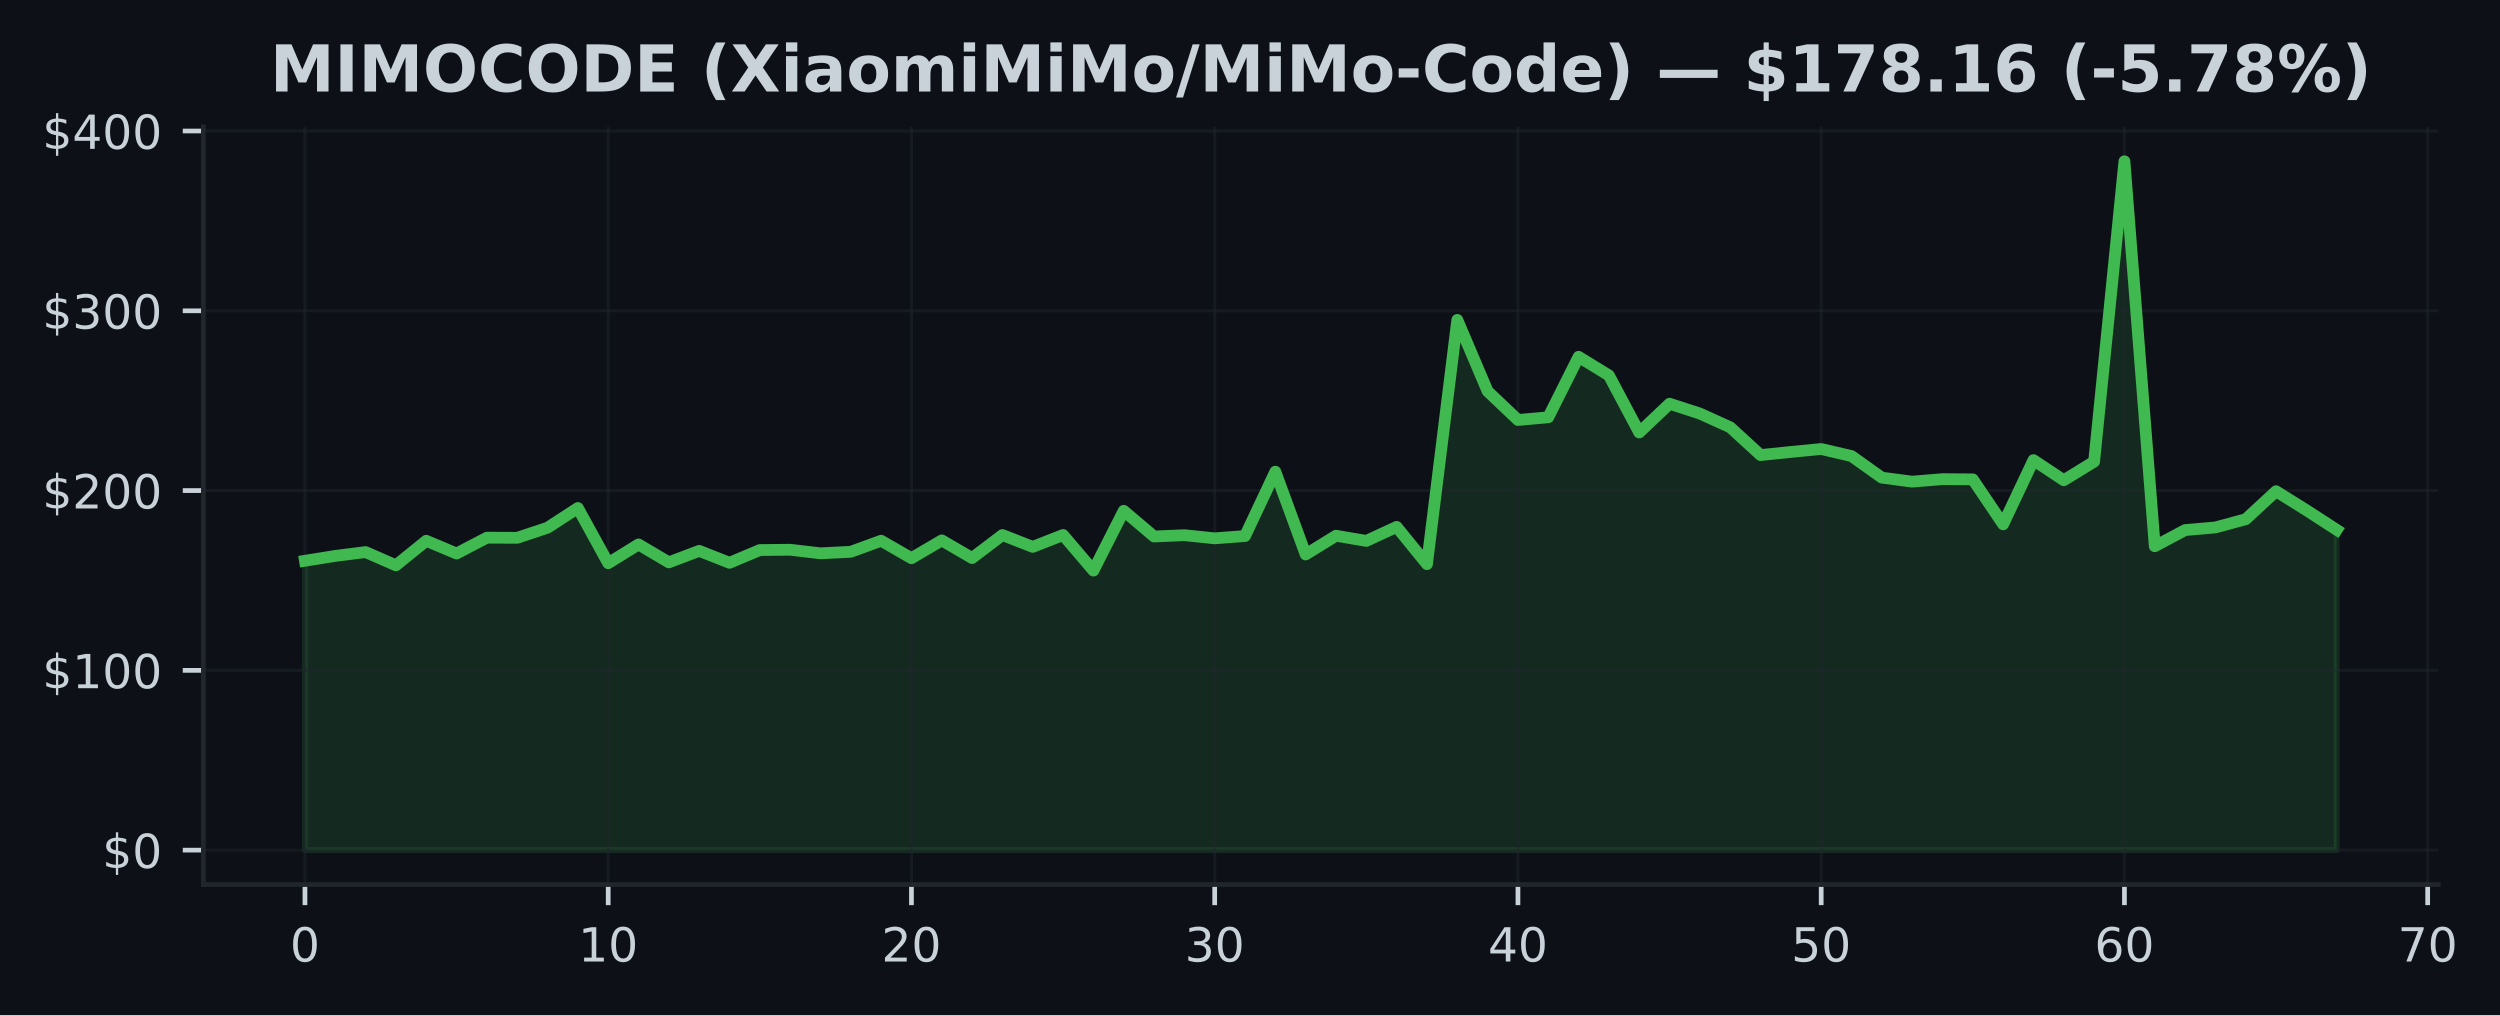
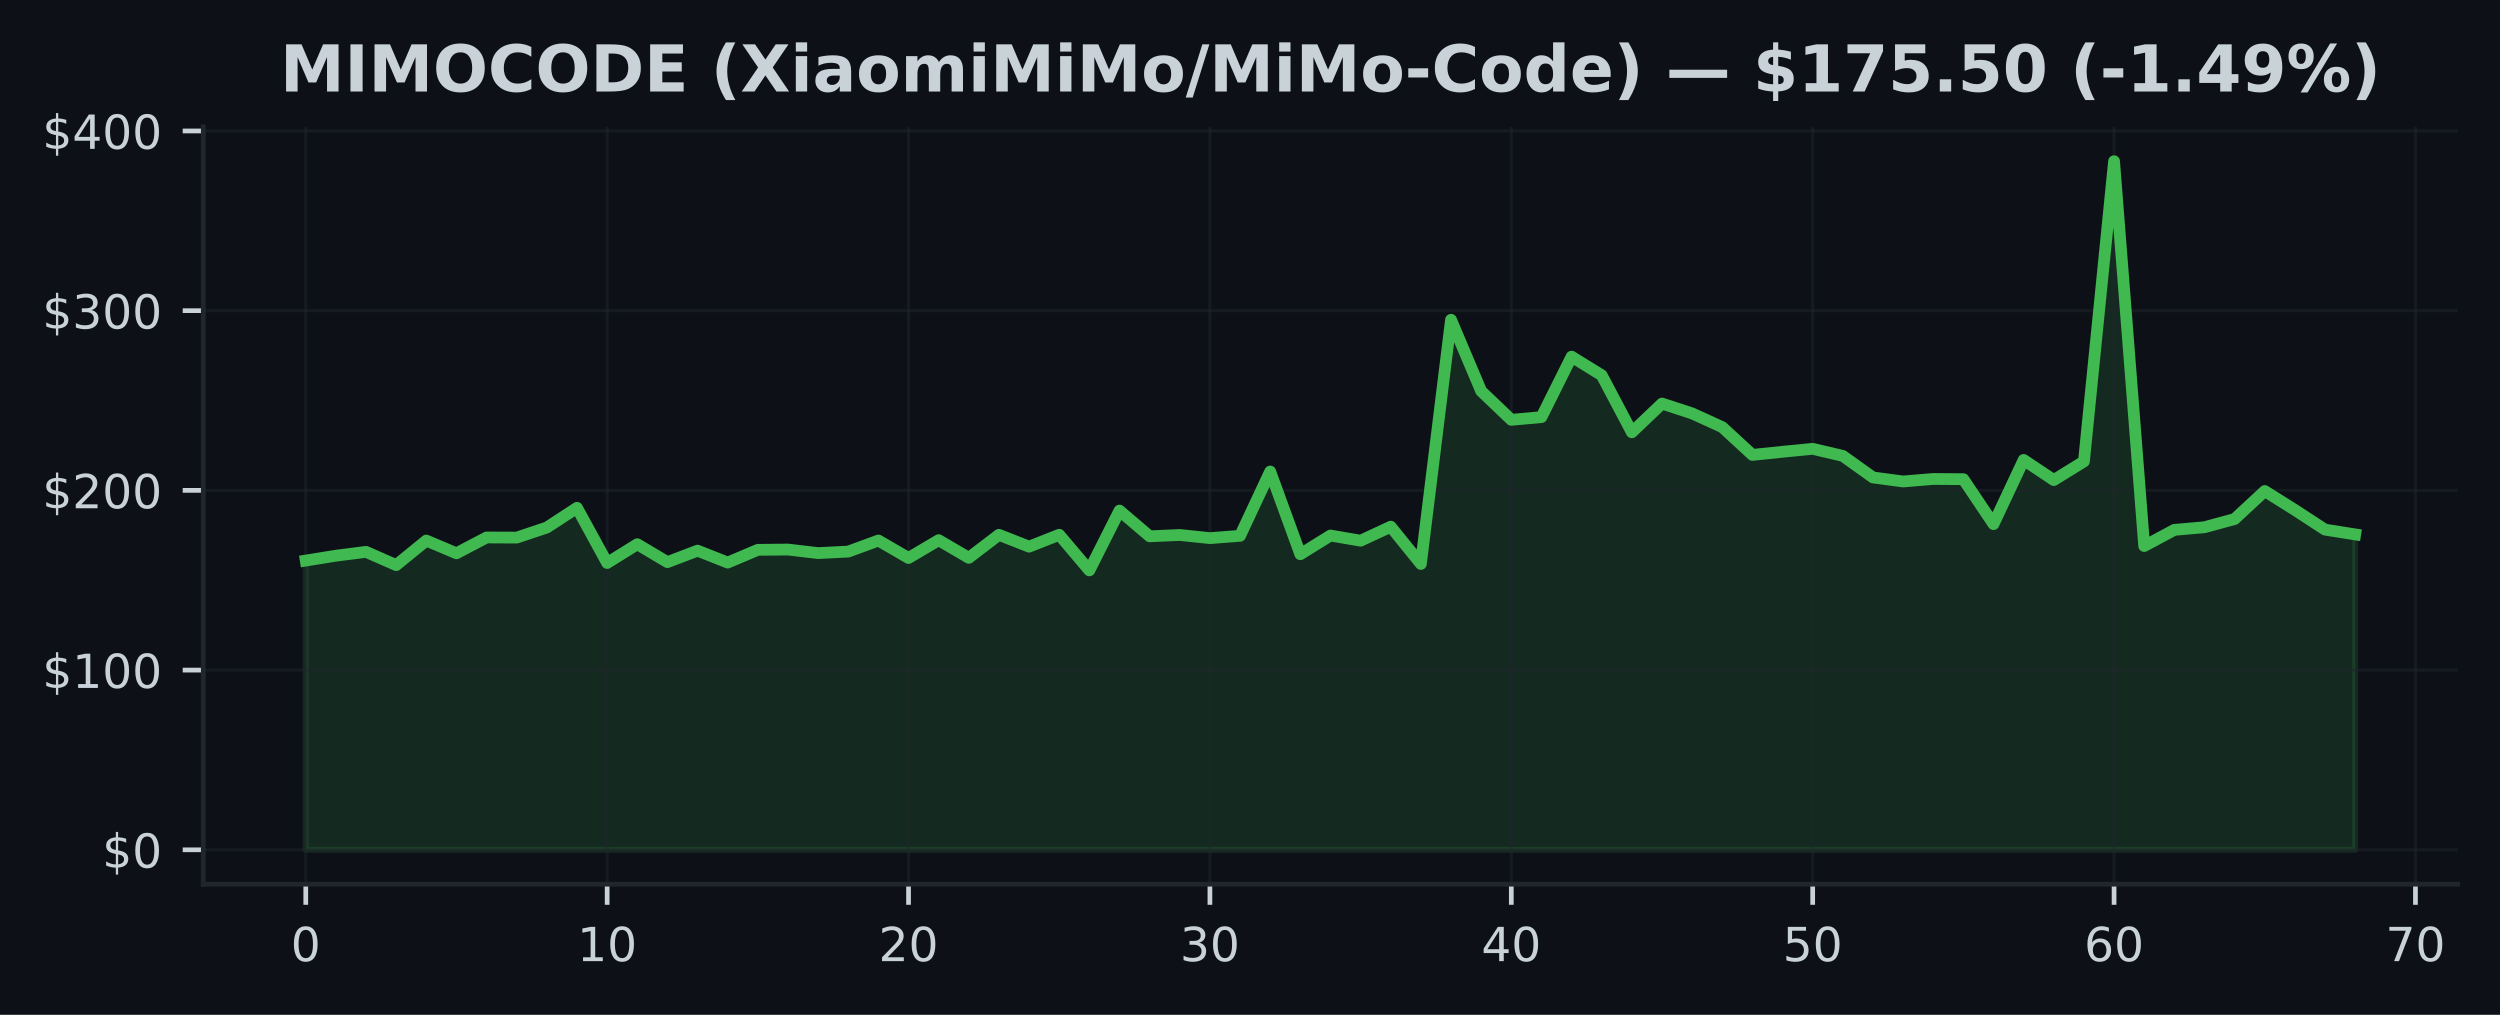
- <svg xmlns="http://www.w3.org/2000/svg" xmlns:xlink="http://www.w3.org/1999/xlink" width="424.836pt" height="172.518pt" viewBox="0 0 424.836 172.518" version="1.1">
+ <svg xmlns="http://www.w3.org/2000/svg" xmlns:xlink="http://www.w3.org/1999/xlink" width="425pt" height="172.518pt" viewBox="0 0 425 172.518" version="1.1">
  <defs>
    <style type="text/css">*{stroke-linejoin: round; stroke-linecap: butt}</style>
  </defs>
  <g id="figure_1">
    <g id="patch_1">
-       <path d="M 0 172.518  L 424.836 172.518  L 424.836 0  L 0 0  z " style="fill: #0d1117" />
+       <path d="M 0 172.518  L 425 172.518  L 425 0  L 0 0  z " style="fill: #0d1117" />
    </g>
    <g id="axes_1">
      <g id="patch_2">
-         <path d="M 34.56 150.318  L 414.35 150.318  L 414.35 21.558  L 34.56 21.558  z " style="fill: #0d1117" />
+         <path d="M 34.56 150.318  L 417.8 150.318  L 417.8 21.558  L 34.56 21.558  z " style="fill: #0d1117" />
      </g>
      <g id="FillBetweenPolyCollection_1">
        <defs>
-           <path id="m359b813c03" d="M 51.823 -28.053  L 51.823 -77.221  L 56.976 -78.049  L 62.13 -78.703  L 67.283 -76.448  L 72.436 -80.621  L 77.589 -78.458  L 82.742 -81.15  L 87.895 -81.125  L 93.049 -82.842  L 98.202 -86.187  L 103.355 -76.811  L 108.508 -80.001  L 113.661 -76.955  L 118.815 -78.907  L 123.968 -76.882  L 129.121 -79.045  L 134.274 -79.097  L 139.427 -78.492  L 144.581 -78.748  L 149.734 -80.627  L 154.887 -77.661  L 160.04 -80.688  L 165.193 -77.688  L 170.347 -81.599  L 175.5 -79.585  L 180.653 -81.605  L 185.806 -75.556  L 190.959 -85.714  L 196.112 -81.348  L 201.266 -81.571  L 206.419 -81.037  L 211.572 -81.428  L 216.725 -92.362  L 221.878 -78.299  L 227.032 -81.48  L 232.185 -80.6  L 237.338 -82.983  L 242.491 -76.65  L 247.644 -118.156  L 252.798 -106.036  L 257.951 -101.148  L 263.104 -101.609  L 268.257 -111.887  L 273.41 -108.722  L 278.563 -99.028  L 283.717 -103.91  L 288.87 -102.239  L 294.023 -99.905  L 299.176 -95.185  L 304.329 -95.716  L 309.483 -96.217  L 314.636 -95.017  L 319.789 -91.35  L 324.942 -90.669  L 330.095 -91.094  L 335.249 -91.057  L 340.402 -83.42  L 345.555 -94.326  L 350.708 -90.907  L 355.861 -94.073  L 361.014 -145.107  L 366.168 -79.692  L 371.321 -82.439  L 376.474 -82.888  L 381.627 -84.284  L 386.78 -89.041  L 391.934 -85.821  L 397.087 -82.482  L 397.087 -28.053  L 397.087 -28.053  L 391.934 -28.053  L 386.78 -28.053  L 381.627 -28.053  L 376.474 -28.053  L 371.321 -28.053  L 366.168 -28.053  L 361.014 -28.053  L 355.861 -28.053  L 350.708 -28.053  L 345.555 -28.053  L 340.402 -28.053  L 335.249 -28.053  L 330.095 -28.053  L 324.942 -28.053  L 319.789 -28.053  L 314.636 -28.053  L 309.483 -28.053  L 304.329 -28.053  L 299.176 -28.053  L 294.023 -28.053  L 288.87 -28.053  L 283.717 -28.053  L 278.563 -28.053  L 273.41 -28.053  L 268.257 -28.053  L 263.104 -28.053  L 257.951 -28.053  L 252.798 -28.053  L 247.644 -28.053  L 242.491 -28.053  L 237.338 -28.053  L 232.185 -28.053  L 227.032 -28.053  L 221.878 -28.053  L 216.725 -28.053  L 211.572 -28.053  L 206.419 -28.053  L 201.266 -28.053  L 196.112 -28.053  L 190.959 -28.053  L 185.806 -28.053  L 180.653 -28.053  L 175.5 -28.053  L 170.347 -28.053  L 165.193 -28.053  L 160.04 -28.053  L 154.887 -28.053  L 149.734 -28.053  L 144.581 -28.053  L 139.427 -28.053  L 134.274 -28.053  L 129.121 -28.053  L 123.968 -28.053  L 118.815 -28.053  L 113.661 -28.053  L 108.508 -28.053  L 103.355 -28.053  L 98.202 -28.053  L 93.049 -28.053  L 87.895 -28.053  L 82.742 -28.053  L 77.589 -28.053  L 72.436 -28.053  L 67.283 -28.053  L 62.13 -28.053  L 56.976 -28.053  L 51.823 -28.053  z " style="stroke: #3fb950; stroke-opacity: 0.15" />
+           <path id="m0e392075fd" d="M 51.98 -28.053  L 51.98 -77.221  L 57.104 -78.049  L 62.227 -78.703  L 67.351 -76.448  L 72.474 -80.621  L 77.598 -78.458  L 82.721 -81.15  L 87.845 -81.125  L 92.968 -82.842  L 98.092 -86.187  L 103.215 -76.811  L 108.339 -80.001  L 113.462 -76.955  L 118.586 -78.907  L 123.709 -76.882  L 128.833 -79.045  L 133.956 -79.097  L 139.08 -78.492  L 144.204 -78.748  L 149.327 -80.627  L 154.451 -77.661  L 159.574 -80.688  L 164.698 -77.688  L 169.821 -81.599  L 174.945 -79.585  L 180.068 -81.605  L 185.192 -75.556  L 190.315 -85.714  L 195.439 -81.348  L 200.562 -81.571  L 205.686 -81.037  L 210.809 -81.428  L 215.933 -92.362  L 221.056 -78.299  L 226.18 -81.48  L 231.304 -80.6  L 236.427 -82.983  L 241.551 -76.65  L 246.674 -118.156  L 251.798 -106.036  L 256.921 -101.148  L 262.045 -101.609  L 267.168 -111.887  L 272.292 -108.722  L 277.415 -99.028  L 282.539 -103.91  L 287.662 -102.239  L 292.786 -99.905  L 297.909 -95.185  L 303.033 -95.716  L 308.156 -96.217  L 313.28 -95.017  L 318.404 -91.35  L 323.527 -90.669  L 328.651 -91.094  L 333.774 -91.057  L 338.898 -83.42  L 344.021 -94.326  L 349.145 -90.907  L 354.268 -94.073  L 359.392 -145.107  L 364.515 -79.692  L 369.639 -82.439  L 374.762 -82.888  L 379.886 -84.284  L 385.009 -89.041  L 390.133 -85.821  L 395.256 -82.482  L 400.38 -81.669  L 400.38 -28.053  L 400.38 -28.053  L 395.256 -28.053  L 390.133 -28.053  L 385.009 -28.053  L 379.886 -28.053  L 374.762 -28.053  L 369.639 -28.053  L 364.515 -28.053  L 359.392 -28.053  L 354.268 -28.053  L 349.145 -28.053  L 344.021 -28.053  L 338.898 -28.053  L 333.774 -28.053  L 328.651 -28.053  L 323.527 -28.053  L 318.404 -28.053  L 313.28 -28.053  L 308.156 -28.053  L 303.033 -28.053  L 297.909 -28.053  L 292.786 -28.053  L 287.662 -28.053  L 282.539 -28.053  L 277.415 -28.053  L 272.292 -28.053  L 267.168 -28.053  L 262.045 -28.053  L 256.921 -28.053  L 251.798 -28.053  L 246.674 -28.053  L 241.551 -28.053  L 236.427 -28.053  L 231.304 -28.053  L 226.18 -28.053  L 221.056 -28.053  L 215.933 -28.053  L 210.809 -28.053  L 205.686 -28.053  L 200.562 -28.053  L 195.439 -28.053  L 190.315 -28.053  L 185.192 -28.053  L 180.068 -28.053  L 174.945 -28.053  L 169.821 -28.053  L 164.698 -28.053  L 159.574 -28.053  L 154.451 -28.053  L 149.327 -28.053  L 144.204 -28.053  L 139.08 -28.053  L 133.956 -28.053  L 128.833 -28.053  L 123.709 -28.053  L 118.586 -28.053  L 113.462 -28.053  L 108.339 -28.053  L 103.215 -28.053  L 98.092 -28.053  L 92.968 -28.053  L 87.845 -28.053  L 82.721 -28.053  L 77.598 -28.053  L 72.474 -28.053  L 67.351 -28.053  L 62.227 -28.053  L 57.104 -28.053  L 51.98 -28.053  z " style="stroke: #3fb950; stroke-opacity: 0.15" />
        </defs>
-         <g clip-path="url(#paf5e8fe7e3)">
-           <use xlink:href="#m359b813c03" x="0" y="172.518" style="fill: #3fb950; fill-opacity: 0.15; stroke: #3fb950; stroke-opacity: 0.15" />
+         <g clip-path="url(#p30682b1723)">
+           <use xlink:href="#m0e392075fd" x="0" y="172.518" style="fill: #3fb950; fill-opacity: 0.15; stroke: #3fb950; stroke-opacity: 0.15" />
        </g>
      </g>
      <g id="matplotlib.axis_1">
        <g id="xtick_1">
          <g id="line2d_1">
-             <path d="M 51.823 150.318  L 51.823 21.558  " clip-path="url(#paf5e8fe7e3)" style="fill: none; stroke: #21262d; stroke-opacity: 0.5; stroke-width: 0.5; stroke-linecap: square" />
+             <path d="M 51.98 150.318  L 51.98 21.558  " clip-path="url(#p30682b1723)" style="fill: none; stroke: #21262d; stroke-opacity: 0.5; stroke-width: 0.5; stroke-linecap: square" />
          </g>
          <g id="line2d_2">
            <defs>
-               <path id="m7b48870f4d" d="M 0 0  L 0 3.5  " style="stroke: #c9d1d9; stroke-width: 0.8" />
+               <path id="m01e739d178" d="M 0 0  L 0 3.5  " style="stroke: #c9d1d9; stroke-width: 0.8" />
            </defs>
            <g>
-               <use xlink:href="#m7b48870f4d" x="51.823" y="150.318" style="fill: #c9d1d9; stroke: #c9d1d9; stroke-width: 0.8" />
+               <use xlink:href="#m01e739d178" x="51.98" y="150.318" style="fill: #c9d1d9; stroke: #c9d1d9; stroke-width: 0.8" />
            </g>
          </g>
          <g id="text_1">
-             <g style="fill: #c9d1d9" transform="translate(49.27818 163.3964) scale(0.08 -0.08)">
+             <g style="fill: #c9d1d9" transform="translate(49.435 163.3964) scale(0.08 -0.08)">
              <defs>
                <path id="DejaVuSans-13" d="M 2034 4250  Q 1547 4250 1301 3770  Q 1056 3291 1056 2328  Q 1056 1369 1301 889  Q 1547 409 2034 409  Q 2525 409 2770 889  Q 3016 1369 3016 2328  Q 3016 3291 2770 3770  Q 2525 4250 2034 4250  z M 2034 4750  Q 2819 4750 3233 4129  Q 3647 3509 3647 2328  Q 3647 1150 3233 529  Q 2819 -91 2034 -91  Q 1250 -91 836 529  Q 422 1150 422 2328  Q 422 3509 836 4129  Q 1250 4750 2034 4750  z " transform="scale(0.015625)" />
              </defs>
              <use xlink:href="#DejaVuSans-13" />
            </g>
          </g>
        </g>
        <g id="xtick_2">
          <g id="line2d_3">
-             <path d="M 103.355 150.318  L 103.355 21.558  " clip-path="url(#paf5e8fe7e3)" style="fill: none; stroke: #21262d; stroke-opacity: 0.5; stroke-width: 0.5; stroke-linecap: square" />
+             <path d="M 103.215 150.318  L 103.215 21.558  " clip-path="url(#p30682b1723)" style="fill: none; stroke: #21262d; stroke-opacity: 0.5; stroke-width: 0.5; stroke-linecap: square" />
          </g>
          <g id="line2d_4">
            <g>
-               <use xlink:href="#m7b48870f4d" x="103.355" y="150.318" style="fill: #c9d1d9; stroke: #c9d1d9; stroke-width: 0.8" />
+               <use xlink:href="#m01e739d178" x="103.215" y="150.318" style="fill: #c9d1d9; stroke: #c9d1d9; stroke-width: 0.8" />
            </g>
          </g>
          <g id="text_2">
-             <g style="fill: #c9d1d9" transform="translate(98.26506 163.3964) scale(0.08 -0.08)">
+             <g style="fill: #c9d1d9" transform="translate(98.12529 163.3964) scale(0.08 -0.08)">
              <defs>
                <path id="DejaVuSans-14" d="M 794 531  L 1825 531  L 1825 4091  L 703 3866  L 703 4441  L 1819 4666  L 2450 4666  L 2450 531  L 3481 531  L 3481 0  L 794 0  L 794 531  z " transform="scale(0.015625)" />
              </defs>
              <use xlink:href="#DejaVuSans-14" />
              <use xlink:href="#DejaVuSans-13" transform="translate(63.625 0)" />
            </g>
          </g>
        </g>
        <g id="xtick_3">
          <g id="line2d_5">
-             <path d="M 154.887 150.318  L 154.887 21.558  " clip-path="url(#paf5e8fe7e3)" style="fill: none; stroke: #21262d; stroke-opacity: 0.5; stroke-width: 0.5; stroke-linecap: square" />
+             <path d="M 154.451 150.318  L 154.451 21.558  " clip-path="url(#p30682b1723)" style="fill: none; stroke: #21262d; stroke-opacity: 0.5; stroke-width: 0.5; stroke-linecap: square" />
          </g>
          <g id="line2d_6">
            <g>
-               <use xlink:href="#m7b48870f4d" x="154.887" y="150.318" style="fill: #c9d1d9; stroke: #c9d1d9; stroke-width: 0.8" />
+               <use xlink:href="#m01e739d178" x="154.451" y="150.318" style="fill: #c9d1d9; stroke: #c9d1d9; stroke-width: 0.8" />
            </g>
          </g>
          <g id="text_3">
-             <g style="fill: #c9d1d9" transform="translate(149.7969 163.3964) scale(0.08 -0.08)">
+             <g style="fill: #c9d1d9" transform="translate(149.3606 163.3964) scale(0.08 -0.08)">
              <defs>
                <path id="DejaVuSans-15" d="M 1228 531  L 3431 531  L 3431 0  L 469 0  L 469 531  Q 828 903 1448 1529  Q 2069 2156 2228 2338  Q 2531 2678 2651 2914  Q 2772 3150 2772 3378  Q 2772 3750 2511 3984  Q 2250 4219 1831 4219  Q 1534 4219 1204 4116  Q 875 4013 500 3803  L 500 4441  Q 881 4594 1212 4672  Q 1544 4750 1819 4750  Q 2544 4750 2975 4387  Q 3406 4025 3406 3419  Q 3406 3131 3298 2873  Q 3191 2616 2906 2266  Q 2828 2175 2409 1742  Q 1991 1309 1228 531  z " transform="scale(0.015625)" />
              </defs>
              <use xlink:href="#DejaVuSans-15" />
              <use xlink:href="#DejaVuSans-13" transform="translate(63.625 0)" />
            </g>
          </g>
        </g>
        <g id="xtick_4">
          <g id="line2d_7">
-             <path d="M 206.419 150.318  L 206.419 21.558  " clip-path="url(#paf5e8fe7e3)" style="fill: none; stroke: #21262d; stroke-opacity: 0.5; stroke-width: 0.5; stroke-linecap: square" />
+             <path d="M 205.686 150.318  L 205.686 21.558  " clip-path="url(#p30682b1723)" style="fill: none; stroke: #21262d; stroke-opacity: 0.5; stroke-width: 0.5; stroke-linecap: square" />
          </g>
          <g id="line2d_8">
            <g>
-               <use xlink:href="#m7b48870f4d" x="206.419" y="150.318" style="fill: #c9d1d9; stroke: #c9d1d9; stroke-width: 0.8" />
+               <use xlink:href="#m01e739d178" x="205.686" y="150.318" style="fill: #c9d1d9; stroke: #c9d1d9; stroke-width: 0.8" />
            </g>
          </g>
          <g id="text_4">
-             <g style="fill: #c9d1d9" transform="translate(201.3288 163.3964) scale(0.08 -0.08)">
+             <g style="fill: #c9d1d9" transform="translate(200.5959 163.3964) scale(0.08 -0.08)">
              <defs>
                <path id="DejaVuSans-16" d="M 2597 2516  Q 3050 2419 3304 2112  Q 3559 1806 3559 1356  Q 3559 666 3084 287  Q 2609 -91 1734 -91  Q 1441 -91 1130 -33  Q 819 25 488 141  L 488 750  Q 750 597 1062 519  Q 1375 441 1716 441  Q 2309 441 2620 675  Q 2931 909 2931 1356  Q 2931 1769 2642 2001  Q 2353 2234 1838 2234  L 1294 2234  L 1294 2753  L 1863 2753  Q 2328 2753 2575 2939  Q 2822 3125 2822 3475  Q 2822 3834 2567 4026  Q 2313 4219 1838 4219  Q 1578 4219 1281 4162  Q 984 4106 628 3988  L 628 4550  Q 988 4650 1302 4700  Q 1616 4750 1894 4750  Q 2613 4750 3031 4423  Q 3450 4097 3450 3541  Q 3450 3153 3228 2886  Q 3006 2619 2597 2516  z " transform="scale(0.015625)" />
              </defs>
              <use xlink:href="#DejaVuSans-16" />
              <use xlink:href="#DejaVuSans-13" transform="translate(63.625 0)" />
            </g>
          </g>
        </g>
        <g id="xtick_5">
          <g id="line2d_9">
-             <path d="M 257.951 150.318  L 257.951 21.558  " clip-path="url(#paf5e8fe7e3)" style="fill: none; stroke: #21262d; stroke-opacity: 0.5; stroke-width: 0.5; stroke-linecap: square" />
+             <path d="M 256.921 150.318  L 256.921 21.558  " clip-path="url(#p30682b1723)" style="fill: none; stroke: #21262d; stroke-opacity: 0.5; stroke-width: 0.5; stroke-linecap: square" />
          </g>
          <g id="line2d_10">
            <g>
-               <use xlink:href="#m7b48870f4d" x="257.951" y="150.318" style="fill: #c9d1d9; stroke: #c9d1d9; stroke-width: 0.8" />
+               <use xlink:href="#m01e739d178" x="256.921" y="150.318" style="fill: #c9d1d9; stroke: #c9d1d9; stroke-width: 0.8" />
            </g>
          </g>
          <g id="text_5">
-             <g style="fill: #c9d1d9" transform="translate(252.8607 163.3964) scale(0.08 -0.08)">
+             <g style="fill: #c9d1d9" transform="translate(251.8312 163.3964) scale(0.08 -0.08)">
              <defs>
                <path id="DejaVuSans-17" d="M 2419 4116  L 825 1625  L 2419 1625  L 2419 4116  z M 2253 4666  L 3047 4666  L 3047 1625  L 3713 1625  L 3713 1100  L 3047 1100  L 3047 0  L 2419 0  L 2419 1100  L 313 1100  L 313 1709  L 2253 4666  z " transform="scale(0.015625)" />
              </defs>
              <use xlink:href="#DejaVuSans-17" />
              <use xlink:href="#DejaVuSans-13" transform="translate(63.625 0)" />
            </g>
          </g>
        </g>
        <g id="xtick_6">
          <g id="line2d_11">
-             <path d="M 309.483 150.318  L 309.483 21.558  " clip-path="url(#paf5e8fe7e3)" style="fill: none; stroke: #21262d; stroke-opacity: 0.5; stroke-width: 0.5; stroke-linecap: square" />
+             <path d="M 308.156 150.318  L 308.156 21.558  " clip-path="url(#p30682b1723)" style="fill: none; stroke: #21262d; stroke-opacity: 0.5; stroke-width: 0.5; stroke-linecap: square" />
          </g>
          <g id="line2d_12">
            <g>
-               <use xlink:href="#m7b48870f4d" x="309.483" y="150.318" style="fill: #c9d1d9; stroke: #c9d1d9; stroke-width: 0.8" />
+               <use xlink:href="#m01e739d178" x="308.156" y="150.318" style="fill: #c9d1d9; stroke: #c9d1d9; stroke-width: 0.8" />
            </g>
          </g>
          <g id="text_6">
-             <g style="fill: #c9d1d9" transform="translate(304.3926 163.3964) scale(0.08 -0.08)">
+             <g style="fill: #c9d1d9" transform="translate(303.0665 163.3964) scale(0.08 -0.08)">
              <defs>
                <path id="DejaVuSans-18" d="M 691 4666  L 3169 4666  L 3169 4134  L 1269 4134  L 1269 2991  Q 1406 3038 1543 3061  Q 1681 3084 1819 3084  Q 2600 3084 3056 2656  Q 3513 2228 3513 1497  Q 3513 744 3044 326  Q 2575 -91 1722 -91  Q 1428 -91 1123 -41  Q 819 9 494 109  L 494 744  Q 775 591 1075 516  Q 1375 441 1709 441  Q 2250 441 2565 725  Q 2881 1009 2881 1497  Q 2881 1984 2565 2268  Q 2250 2553 1709 2553  Q 1456 2553 1204 2497  Q 953 2441 691 2322  L 691 4666  z " transform="scale(0.015625)" />
              </defs>
              <use xlink:href="#DejaVuSans-18" />
              <use xlink:href="#DejaVuSans-13" transform="translate(63.625 0)" />
            </g>
          </g>
        </g>
        <g id="xtick_7">
          <g id="line2d_13">
-             <path d="M 361.014 150.318  L 361.014 21.558  " clip-path="url(#paf5e8fe7e3)" style="fill: none; stroke: #21262d; stroke-opacity: 0.5; stroke-width: 0.5; stroke-linecap: square" />
+             <path d="M 359.392 150.318  L 359.392 21.558  " clip-path="url(#p30682b1723)" style="fill: none; stroke: #21262d; stroke-opacity: 0.5; stroke-width: 0.5; stroke-linecap: square" />
          </g>
          <g id="line2d_14">
            <g>
-               <use xlink:href="#m7b48870f4d" x="361.014" y="150.318" style="fill: #c9d1d9; stroke: #c9d1d9; stroke-width: 0.8" />
+               <use xlink:href="#m01e739d178" x="359.392" y="150.318" style="fill: #c9d1d9; stroke: #c9d1d9; stroke-width: 0.8" />
            </g>
          </g>
          <g id="text_7">
-             <g style="fill: #c9d1d9" transform="translate(355.9245 163.3964) scale(0.08 -0.08)">
+             <g style="fill: #c9d1d9" transform="translate(354.3018 163.3964) scale(0.08 -0.08)">
              <defs>
                <path id="DejaVuSans-19" d="M 2113 2584  Q 1688 2584 1439 2293  Q 1191 2003 1191 1497  Q 1191 994 1439 701  Q 1688 409 2113 409  Q 2538 409 2786 701  Q 3034 994 3034 1497  Q 3034 2003 2786 2293  Q 2538 2584 2113 2584  z M 3366 4563  L 3366 3988  Q 3128 4100 2886 4159  Q 2644 4219 2406 4219  Q 1781 4219 1451 3797  Q 1122 3375 1075 2522  Q 1259 2794 1537 2939  Q 1816 3084 2150 3084  Q 2853 3084 3261 2657  Q 3669 2231 3669 1497  Q 3669 778 3244 343  Q 2819 -91 2113 -91  Q 1303 -91 875 529  Q 447 1150 447 2328  Q 447 3434 972 4092  Q 1497 4750 2381 4750  Q 2619 4750 2861 4703  Q 3103 4656 3366 4563  z " transform="scale(0.015625)" />
              </defs>
              <use xlink:href="#DejaVuSans-19" />
              <use xlink:href="#DejaVuSans-13" transform="translate(63.625 0)" />
            </g>
          </g>
        </g>
        <g id="xtick_8">
          <g id="line2d_15">
-             <path d="M 412.546 150.318  L 412.546 21.558  " clip-path="url(#paf5e8fe7e3)" style="fill: none; stroke: #21262d; stroke-opacity: 0.5; stroke-width: 0.5; stroke-linecap: square" />
+             <path d="M 410.627 150.318  L 410.627 21.558  " clip-path="url(#p30682b1723)" style="fill: none; stroke: #21262d; stroke-opacity: 0.5; stroke-width: 0.5; stroke-linecap: square" />
          </g>
          <g id="line2d_16">
            <g>
-               <use xlink:href="#m7b48870f4d" x="412.546" y="150.318" style="fill: #c9d1d9; stroke: #c9d1d9; stroke-width: 0.8" />
+               <use xlink:href="#m01e739d178" x="410.627" y="150.318" style="fill: #c9d1d9; stroke: #c9d1d9; stroke-width: 0.8" />
            </g>
          </g>
          <g id="text_8">
-             <g style="fill: #c9d1d9" transform="translate(407.4563 163.3964) scale(0.08 -0.08)">
+             <g style="fill: #c9d1d9" transform="translate(405.5371 163.3964) scale(0.08 -0.08)">
              <defs>
                <path id="DejaVuSans-1a" d="M 525 4666  L 3525 4666  L 3525 4397  L 1831 0  L 1172 0  L 2766 4134  L 525 4134  L 525 4666  z " transform="scale(0.015625)" />
              </defs>
              <use xlink:href="#DejaVuSans-1a" />
              <use xlink:href="#DejaVuSans-13" transform="translate(63.625 0)" />
            </g>
          </g>
        </g>
      </g>
      <g id="matplotlib.axis_2">
        <g id="ytick_1">
          <g id="line2d_17">
-             <path d="M 34.56 144.466  L 414.35 144.466  " clip-path="url(#paf5e8fe7e3)" style="fill: none; stroke: #21262d; stroke-opacity: 0.5; stroke-width: 0.5; stroke-linecap: square" />
+             <path d="M 34.56 144.466  L 417.8 144.466  " clip-path="url(#p30682b1723)" style="fill: none; stroke: #21262d; stroke-opacity: 0.5; stroke-width: 0.5; stroke-linecap: square" />
          </g>
          <g id="line2d_18">
            <defs>
-               <path id="m4afbf5a373" d="M 0 0  L -3.5 0  " style="stroke: #c9d1d9; stroke-width: 0.8" />
+               <path id="mb624674b0d" d="M 0 0  L -3.5 0  " style="stroke: #c9d1d9; stroke-width: 0.8" />
            </defs>
            <g>
-               <use xlink:href="#m4afbf5a373" x="34.56" y="144.466" style="fill: #c9d1d9; stroke: #c9d1d9; stroke-width: 0.8" />
+               <use xlink:href="#mb624674b0d" x="34.56" y="144.466" style="fill: #c9d1d9; stroke: #c9d1d9; stroke-width: 0.8" />
            </g>
          </g>
          <g id="text_9">
            <g style="fill: #c9d1d9" transform="translate(17.38 147.5049) scale(0.08 -0.08)">
              <defs>
                <path id="DejaVuSans-7" d="M 2163 -941  L 1850 -941  L 1847 0  Q 1519 6 1191 76  Q 863 147 531 288  L 531 850  Q 850 650 1176 548  Q 1503 447 1850 444  L 1850 1869  Q 1159 1981 845 2250  Q 531 2519 531 2988  Q 531 3497 872 3790  Q 1213 4084 1850 4128  L 1850 4863  L 2163 4863  L 2163 4138  Q 2453 4125 2725 4076  Q 2997 4028 3256 3944  L 3256 3397  Q 2997 3528 2723 3600  Q 2450 3672 2163 3684  L 2163 2350  Q 2872 2241 3206 1959  Q 3541 1678 3541 1191  Q 3541 663 3186 358  Q 2831 53 2163 6  L 2163 -941  z M 1850 2406  L 1850 3688  Q 1488 3647 1297 3481  Q 1106 3316 1106 3041  Q 1106 2772 1282 2622  Q 1459 2472 1850 2406  z M 2163 1806  L 2163 453  Q 2559 506 2761 678  Q 2963 850 2963 1131  Q 2963 1406 2770 1568  Q 2578 1731 2163 1806  z " transform="scale(0.015625)" />
              </defs>
              <use xlink:href="#DejaVuSans-7" />
              <use xlink:href="#DejaVuSans-13" transform="translate(63.625 0)" />
            </g>
          </g>
        </g>
        <g id="ytick_2">
          <g id="line2d_19">
-             <path d="M 34.56 113.915  L 414.35 113.915  " clip-path="url(#paf5e8fe7e3)" style="fill: none; stroke: #21262d; stroke-opacity: 0.5; stroke-width: 0.5; stroke-linecap: square" />
+             <path d="M 34.56 113.915  L 417.8 113.915  " clip-path="url(#p30682b1723)" style="fill: none; stroke: #21262d; stroke-opacity: 0.5; stroke-width: 0.5; stroke-linecap: square" />
          </g>
          <g id="line2d_20">
            <g>
-               <use xlink:href="#m4afbf5a373" x="34.56" y="113.915" style="fill: #c9d1d9; stroke: #c9d1d9; stroke-width: 0.8" />
+               <use xlink:href="#mb624674b0d" x="34.56" y="113.915" style="fill: #c9d1d9; stroke: #c9d1d9; stroke-width: 0.8" />
            </g>
          </g>
          <g id="text_10">
            <g style="fill: #c9d1d9" transform="translate(7.2 116.9543) scale(0.08 -0.08)">
              <use xlink:href="#DejaVuSans-7" />
              <use xlink:href="#DejaVuSans-14" transform="translate(63.625 0)" />
              <use xlink:href="#DejaVuSans-13" transform="translate(127.25 0)" />
              <use xlink:href="#DejaVuSans-13" transform="translate(190.875 0)" />
            </g>
          </g>
        </g>
        <g id="ytick_3">
          <g id="line2d_21">
-             <path d="M 34.56 83.364  L 414.35 83.364  " clip-path="url(#paf5e8fe7e3)" style="fill: none; stroke: #21262d; stroke-opacity: 0.5; stroke-width: 0.5; stroke-linecap: square" />
+             <path d="M 34.56 83.364  L 417.8 83.364  " clip-path="url(#p30682b1723)" style="fill: none; stroke: #21262d; stroke-opacity: 0.5; stroke-width: 0.5; stroke-linecap: square" />
          </g>
          <g id="line2d_22">
            <g>
-               <use xlink:href="#m4afbf5a373" x="34.56" y="83.364" style="fill: #c9d1d9; stroke: #c9d1d9; stroke-width: 0.8" />
+               <use xlink:href="#mb624674b0d" x="34.56" y="83.364" style="fill: #c9d1d9; stroke: #c9d1d9; stroke-width: 0.8" />
            </g>
          </g>
          <g id="text_11">
            <g style="fill: #c9d1d9" transform="translate(7.2 86.40377) scale(0.08 -0.08)">
              <use xlink:href="#DejaVuSans-7" />
              <use xlink:href="#DejaVuSans-15" transform="translate(63.625 0)" />
              <use xlink:href="#DejaVuSans-13" transform="translate(127.25 0)" />
              <use xlink:href="#DejaVuSans-13" transform="translate(190.875 0)" />
            </g>
          </g>
        </g>
        <g id="ytick_4">
          <g id="line2d_23">
-             <path d="M 34.56 52.814  L 414.35 52.814  " clip-path="url(#paf5e8fe7e3)" style="fill: none; stroke: #21262d; stroke-opacity: 0.5; stroke-width: 0.5; stroke-linecap: square" />
+             <path d="M 34.56 52.814  L 417.8 52.814  " clip-path="url(#p30682b1723)" style="fill: none; stroke: #21262d; stroke-opacity: 0.5; stroke-width: 0.5; stroke-linecap: square" />
          </g>
          <g id="line2d_24">
            <g>
-               <use xlink:href="#m4afbf5a373" x="34.56" y="52.814" style="fill: #c9d1d9; stroke: #c9d1d9; stroke-width: 0.8" />
+               <use xlink:href="#mb624674b0d" x="34.56" y="52.814" style="fill: #c9d1d9; stroke: #c9d1d9; stroke-width: 0.8" />
            </g>
          </g>
          <g id="text_12">
            <g style="fill: #c9d1d9" transform="translate(7.2 55.85319) scale(0.08 -0.08)">
              <use xlink:href="#DejaVuSans-7" />
              <use xlink:href="#DejaVuSans-16" transform="translate(63.625 0)" />
              <use xlink:href="#DejaVuSans-13" transform="translate(127.25 0)" />
              <use xlink:href="#DejaVuSans-13" transform="translate(190.875 0)" />
            </g>
          </g>
        </g>
        <g id="ytick_5">
          <g id="line2d_25">
-             <path d="M 34.56 22.263  L 414.35 22.263  " clip-path="url(#paf5e8fe7e3)" style="fill: none; stroke: #21262d; stroke-opacity: 0.5; stroke-width: 0.5; stroke-linecap: square" />
+             <path d="M 34.56 22.263  L 417.8 22.263  " clip-path="url(#p30682b1723)" style="fill: none; stroke: #21262d; stroke-opacity: 0.5; stroke-width: 0.5; stroke-linecap: square" />
          </g>
          <g id="line2d_26">
            <g>
-               <use xlink:href="#m4afbf5a373" x="34.56" y="22.263" style="fill: #c9d1d9; stroke: #c9d1d9; stroke-width: 0.8" />
+               <use xlink:href="#mb624674b0d" x="34.56" y="22.263" style="fill: #c9d1d9; stroke: #c9d1d9; stroke-width: 0.8" />
            </g>
          </g>
          <g id="text_13">
            <g style="fill: #c9d1d9" transform="translate(7.2 25.30261) scale(0.08 -0.08)">
              <use xlink:href="#DejaVuSans-7" />
              <use xlink:href="#DejaVuSans-17" transform="translate(63.625 0)" />
              <use xlink:href="#DejaVuSans-13" transform="translate(127.25 0)" />
              <use xlink:href="#DejaVuSans-13" transform="translate(190.875 0)" />
            </g>
          </g>
        </g>
      </g>
      <g id="line2d_27">
-         <path d="M 51.823 95.297  L 56.976 94.47  L 62.13 93.816  L 67.283 96.07  L 72.436 91.897  L 77.589 94.06  L 82.742 91.369  L 87.895 91.393  L 93.049 89.676  L 98.202 86.331  L 103.355 95.707  L 108.508 92.517  L 113.661 95.563  L 118.815 93.611  L 123.968 95.637  L 129.121 93.474  L 134.274 93.422  L 139.427 94.027  L 144.581 93.77  L 149.734 91.891  L 154.887 94.858  L 160.04 91.83  L 165.193 94.83  L 170.347 90.92  L 175.5 92.933  L 180.653 90.913  L 185.806 96.962  L 190.959 86.804  L 196.112 91.17  L 201.266 90.947  L 206.419 91.482  L 211.572 91.091  L 216.725 80.157  L 221.878 94.219  L 227.032 91.039  L 232.185 91.919  L 237.338 89.536  L 242.491 95.869  L 247.644 54.363  L 252.798 66.482  L 257.951 71.37  L 263.104 70.909  L 268.257 60.632  L 273.41 63.797  L 278.563 73.49  L 283.717 68.608  L 288.87 70.28  L 294.023 72.614  L 299.176 77.334  L 304.329 76.802  L 309.483 76.301  L 314.636 77.502  L 319.789 81.168  L 324.942 81.849  L 330.095 81.424  L 335.249 81.461  L 340.402 89.099  L 345.555 78.192  L 350.708 81.611  L 355.861 78.446  L 361.014 27.411  L 366.168 92.826  L 371.321 90.079  L 376.474 89.63  L 381.627 88.234  L 386.78 83.477  L 391.934 86.697  L 397.087 90.037  " clip-path="url(#paf5e8fe7e3)" style="fill: none; stroke: #3fb950; stroke-width: 2; stroke-linecap: square" />
+         <path d="M 51.98 95.297  L 57.104 94.47  L 62.227 93.816  L 67.351 96.07  L 72.474 91.897  L 77.598 94.06  L 82.721 91.369  L 87.845 91.393  L 92.968 89.676  L 98.092 86.331  L 103.215 95.707  L 108.339 92.517  L 113.462 95.563  L 118.586 93.611  L 123.709 95.637  L 128.833 93.474  L 133.956 93.422  L 139.08 94.027  L 144.204 93.77  L 149.327 91.891  L 154.451 94.858  L 159.574 91.83  L 164.698 94.83  L 169.821 90.92  L 174.945 92.933  L 180.068 90.913  L 185.192 96.962  L 190.315 86.804  L 195.439 91.17  L 200.562 90.947  L 205.686 91.482  L 210.809 91.091  L 215.933 80.157  L 221.056 94.219  L 226.18 91.039  L 231.304 91.919  L 236.427 89.536  L 241.551 95.869  L 246.674 54.363  L 251.798 66.482  L 256.921 71.37  L 262.045 70.909  L 267.168 60.632  L 272.292 63.797  L 277.415 73.49  L 282.539 68.608  L 287.662 70.28  L 292.786 72.614  L 297.909 77.334  L 303.033 76.802  L 308.156 76.301  L 313.28 77.502  L 318.404 81.168  L 323.527 81.849  L 328.651 81.424  L 333.774 81.461  L 338.898 89.099  L 344.021 78.192  L 349.145 81.611  L 354.268 78.446  L 359.392 27.411  L 364.515 92.826  L 369.639 90.079  L 374.762 89.63  L 379.886 88.234  L 385.009 83.477  L 390.133 86.697  L 395.256 90.037  L 400.38 90.849  " clip-path="url(#p30682b1723)" style="fill: none; stroke: #3fb950; stroke-width: 2; stroke-linecap: square" />
      </g>
      <g id="patch_3">
        <path d="M 34.56 150.318  L 34.56 21.558  " style="fill: none; stroke: #21262d; stroke-width: 0.8; stroke-linejoin: miter; stroke-linecap: square" />
      </g>
      <g id="patch_4">
-         <path d="M 34.56 150.318  L 414.35 150.318  " style="fill: none; stroke: #21262d; stroke-width: 0.8; stroke-linejoin: miter; stroke-linecap: square" />
+         <path d="M 34.56 150.318  L 417.8 150.318  " style="fill: none; stroke: #21262d; stroke-width: 0.8; stroke-linejoin: miter; stroke-linecap: square" />
      </g>
      <g id="text_14">
-         <g style="fill: #c9d1d9" transform="translate(45.89576 15.55828) scale(0.11 -0.11)">
+         <g style="fill: #c9d1d9" transform="translate(47.62078 15.55828) scale(0.11 -0.11)">
          <defs>
            <path id="DejaVuSans-Bold-30" d="M 588 4666  L 2119 4666  L 3181 2169  L 4250 4666  L 5778 4666  L 5778 0  L 4641 0  L 4641 3413  L 3566 897  L 2803 897  L 1728 3413  L 1728 0  L 588 0  L 588 4666  z " transform="scale(0.015625)" />
            <path id="DejaVuSans-Bold-2c" d="M 588 4666  L 1791 4666  L 1791 0  L 588 0  L 588 4666  z " transform="scale(0.015625)" />
            <path id="DejaVuSans-Bold-32" d="M 2719 3878  Q 2169 3878 1866 3472  Q 1563 3066 1563 2328  Q 1563 1594 1866 1187  Q 2169 781 2719 781  Q 3272 781 3575 1187  Q 3878 1594 3878 2328  Q 3878 3066 3575 3472  Q 3272 3878 2719 3878  z M 2719 4750  Q 3844 4750 4481 4106  Q 5119 3463 5119 2328  Q 5119 1197 4481 553  Q 3844 -91 2719 -91  Q 1597 -91 958 553  Q 319 1197 319 2328  Q 319 3463 958 4106  Q 1597 4750 2719 4750  z " transform="scale(0.015625)" />
            <path id="DejaVuSans-Bold-26" d="M 4288 256  Q 3956 84 3597 -3  Q 3238 -91 2847 -91  Q 1681 -91 1000 561  Q 319 1213 319 2328  Q 319 3447 1000 4098  Q 1681 4750 2847 4750  Q 3238 4750 3597 4662  Q 3956 4575 4288 4403  L 4288 3438  Q 3953 3666 3628 3772  Q 3303 3878 2944 3878  Q 2300 3878 1931 3465  Q 1563 3053 1563 2328  Q 1563 1606 1931 1193  Q 2300 781 2944 781  Q 3303 781 3628 887  Q 3953 994 4288 1222  L 4288 256  z " transform="scale(0.015625)" />
            <path id="DejaVuSans-Bold-27" d="M 1791 3756  L 1791 909  L 2222 909  Q 2959 909 3348 1275  Q 3738 1641 3738 2338  Q 3738 3031 3350 3393  Q 2963 3756 2222 3756  L 1791 3756  z M 588 4666  L 1856 4666  Q 2919 4666 3439 4514  Q 3959 4363 4331 4000  Q 4659 3684 4818 3271  Q 4978 2859 4978 2338  Q 4978 1809 4818 1395  Q 4659 981 4331 666  Q 3956 303 3431 151  Q 2906 0 1856 0  L 588 0  L 588 4666  z " transform="scale(0.015625)" />
            <path id="DejaVuSans-Bold-28" d="M 588 4666  L 3834 4666  L 3834 3756  L 1791 3756  L 1791 2888  L 3713 2888  L 3713 1978  L 1791 1978  L 1791 909  L 3903 909  L 3903 0  L 588 0  L 588 4666  z " transform="scale(0.015625)" />
            <path id="DejaVuSans-Bold-3" transform="scale(0.015625)" />
            <path id="DejaVuSans-Bold-b" d="M 2413 -844  L 1484 -844  Q 1006 -72 778 623  Q 550 1319 550 2003  Q 550 2688 779 3389  Q 1009 4091 1484 4856  L 2413 4856  Q 2013 4116 1813 3408  Q 1613 2700 1613 2009  Q 1613 1319 1811 609  Q 2009 -100 2413 -844  z " transform="scale(0.015625)" />
            <path id="DejaVuSans-Bold-3b" d="M 3188 2381  L 4806 0  L 3553 0  L 2463 1594  L 1381 0  L 122 0  L 1741 2381  L 184 4666  L 1441 4666  L 2463 3163  L 3481 4666  L 4744 4666  L 3188 2381  z " transform="scale(0.015625)" />
            <path id="DejaVuSans-Bold-4c" d="M 538 3500  L 1656 3500  L 1656 0  L 538 0  L 538 3500  z M 538 4863  L 1656 4863  L 1656 3950  L 538 3950  L 538 4863  z " transform="scale(0.015625)" />
            <path id="DejaVuSans-Bold-44" d="M 2106 1575  Q 1756 1575 1579 1456  Q 1403 1338 1403 1106  Q 1403 894 1545 773  Q 1688 653 1941 653  Q 2256 653 2472 879  Q 2688 1106 2688 1447  L 2688 1575  L 2106 1575  z M 3816 1997  L 3816 0  L 2688 0  L 2688 519  Q 2463 200 2181 54  Q 1900 -91 1497 -91  Q 953 -91 614 226  Q 275 544 275 1050  Q 275 1666 698 1953  Q 1122 2241 2028 2241  L 2688 2241  L 2688 2328  Q 2688 2594 2478 2717  Q 2269 2841 1825 2841  Q 1466 2841 1156 2769  Q 847 2697 581 2553  L 581 3406  Q 941 3494 1303 3539  Q 1666 3584 2028 3584  Q 2975 3584 3395 3211  Q 3816 2838 3816 1997  z " transform="scale(0.015625)" />
            <path id="DejaVuSans-Bold-52" d="M 2203 2784  Q 1831 2784 1636 2517  Q 1441 2250 1441 1747  Q 1441 1244 1636 976  Q 1831 709 2203 709  Q 2569 709 2762 976  Q 2956 1244 2956 1747  Q 2956 2250 2762 2517  Q 2569 2784 2203 2784  z M 2203 3584  Q 3106 3584 3614 3096  Q 4122 2609 4122 1747  Q 4122 884 3614 396  Q 3106 -91 2203 -91  Q 1297 -91 786 396  Q 275 884 275 1747  Q 275 2609 786 3096  Q 1297 3584 2203 3584  z " transform="scale(0.015625)" />
            <path id="DejaVuSans-Bold-50" d="M 3781 2919  Q 3994 3244 4286 3414  Q 4578 3584 4928 3584  Q 5531 3584 5847 3212  Q 6163 2841 6163 2131  L 6163 0  L 5038 0  L 5038 1825  Q 5041 1866 5042 1909  Q 5044 1953 5044 2034  Q 5044 2406 4934 2573  Q 4825 2741 4581 2741  Q 4263 2741 4089 2478  Q 3916 2216 3909 1719  L 3909 0  L 2784 0  L 2784 1825  Q 2784 2406 2684 2573  Q 2584 2741 2328 2741  Q 2006 2741 1831 2477  Q 1656 2213 1656 1722  L 1656 0  L 531 0  L 531 3500  L 1656 3500  L 1656 2988  Q 1863 3284 2130 3434  Q 2397 3584 2719 3584  Q 3081 3584 3359 3409  Q 3638 3234 3781 2919  z " transform="scale(0.015625)" />
            <path id="DejaVuSans-Bold-12" d="M 1644 4666  L 2338 4666  L 691 -594  L 0 -594  L 1644 4666  z " transform="scale(0.015625)" />
            <path id="DejaVuSans-Bold-10" d="M 347 2297  L 2309 2297  L 2309 1388  L 347 1388  L 347 2297  z " transform="scale(0.015625)" />
            <path id="DejaVuSans-Bold-47" d="M 2919 2988  L 2919 4863  L 4044 4863  L 4044 0  L 2919 0  L 2919 506  Q 2688 197 2409 53  Q 2131 -91 1766 -91  Q 1119 -91 703 423  Q 288 938 288 1747  Q 288 2556 703 3070  Q 1119 3584 1766 3584  Q 2128 3584 2408 3439  Q 2688 3294 2919 2988  z M 2181 722  Q 2541 722 2730 984  Q 2919 1247 2919 1747  Q 2919 2247 2730 2509  Q 2541 2772 2181 2772  Q 1825 2772 1636 2509  Q 1447 2247 1447 1747  Q 1447 1247 1636 984  Q 1825 722 2181 722  z " transform="scale(0.015625)" />
            <path id="DejaVuSans-Bold-48" d="M 4031 1759  L 4031 1441  L 1416 1441  Q 1456 1047 1700 850  Q 1944 653 2381 653  Q 2734 653 3104 758  Q 3475 863 3866 1075  L 3866 213  Q 3469 63 3072 -14  Q 2675 -91 2278 -91  Q 1328 -91 801 392  Q 275 875 275 1747  Q 275 2603 792 3093  Q 1309 3584 2216 3584  Q 3041 3584 3536 3087  Q 4031 2591 4031 1759  z M 2881 2131  Q 2881 2450 2695 2645  Q 2509 2841 2209 2841  Q 1884 2841 1681 2658  Q 1478 2475 1428 2131  L 2881 2131  z " transform="scale(0.015625)" />
            <path id="DejaVuSans-Bold-c" d="M 513 -844  Q 913 -100 1113 609  Q 1313 1319 1313 2009  Q 1313 2700 1113 3408  Q 913 4116 513 4856  L 1441 4856  Q 1916 4091 2145 3389  Q 2375 2688 2375 2003  Q 2375 1319 2147 623  Q 1919 -72 1441 -844  L 513 -844  z " transform="scale(0.015625)" />
            <path id="DejaVuSans-Bold-af6" d="M 344 2156  L 6056 2156  L 6056 1350  L 344 1350  L 344 2156  z " transform="scale(0.015625)" />
            <path id="DejaVuSans-Bold-7" d="M 2484 -941  L 1978 -941  L 1975 0  Q 1584 16 1218 87  Q 853 159 506 288  L 506 1106  Q 866 922 1233 823  Q 1600 725 1978 713  L 1978 1684  L 1875 1703  Q 1128 1834 814 2115  Q 500 2397 500 2925  Q 500 3484 883 3798  Q 1266 4113 1975 4141  L 1978 4863  L 2484 4863  L 2484 4153  Q 2797 4128 3109 4075  Q 3422 4022 3738 3938  L 3738 3144  Q 3425 3275 3112 3348  Q 2800 3422 2484 3438  L 2484 2541  L 2584 2522  Q 3378 2397 3698 2105  Q 4019 1813 4019 1241  Q 4019 666 3637 358  Q 3256 50 2484 6  L 2484 -941  z M 1978 2613  L 1978 3428  Q 1756 3416 1623 3308  Q 1491 3200 1491 3034  Q 1491 2850 1612 2745  Q 1734 2641 1978 2613  z M 2484 1594  L 2484 725  Q 2756 728 2892 831  Q 3028 934 3028 1141  Q 3028 1353 2903 1458  Q 2778 1563 2484 1594  z " transform="scale(0.015625)" />
            <path id="DejaVuSans-Bold-14" d="M 750 831  L 1813 831  L 1813 3847  L 722 3622  L 722 4441  L 1806 4666  L 2950 4666  L 2950 831  L 4013 831  L 4013 0  L 750 0  L 750 831  z " transform="scale(0.015625)" />
            <path id="DejaVuSans-Bold-1a" d="M 428 4666  L 3944 4666  L 3944 3988  L 2125 0  L 953 0  L 2675 3781  L 428 3781  L 428 4666  z " transform="scale(0.015625)" />
-             <path id="DejaVuSans-Bold-1b" d="M 2228 2088  Q 1891 2088 1709 1903  Q 1528 1719 1528 1375  Q 1528 1031 1709 848  Q 1891 666 2228 666  Q 2563 666 2741 848  Q 2919 1031 2919 1375  Q 2919 1722 2741 1905  Q 2563 2088 2228 2088  z M 1350 2484  Q 925 2613 709 2878  Q 494 3144 494 3541  Q 494 4131 934 4440  Q 1375 4750 2228 4750  Q 3075 4750 3515 4442  Q 3956 4134 3956 3541  Q 3956 3144 3739 2878  Q 3522 2613 3097 2484  Q 3572 2353 3814 2058  Q 4056 1763 4056 1313  Q 4056 619 3595 264  Q 3134 -91 2228 -91  Q 1319 -91 855 264  Q 391 619 391 1313  Q 391 1763 633 2058  Q 875 2353 1350 2484  z M 1631 3419  Q 1631 3141 1786 2991  Q 1941 2841 2228 2841  Q 2509 2841 2662 2991  Q 2816 3141 2816 3419  Q 2816 3697 2662 3845  Q 2509 3994 2228 3994  Q 1941 3994 1786 3844  Q 1631 3694 1631 3419  z " transform="scale(0.015625)" />
+             <path id="DejaVuSans-Bold-18" d="M 678 4666  L 3669 4666  L 3669 3781  L 1638 3781  L 1638 3059  Q 1775 3097 1914 3117  Q 2053 3138 2203 3138  Q 3056 3138 3531 2711  Q 4006 2284 4006 1522  Q 4006 766 3489 337  Q 2972 -91 2053 -91  Q 1656 -91 1267 -14  Q 878 63 494 219  L 494 1166  Q 875 947 1217 837  Q 1559 728 1863 728  Q 2300 728 2551 942  Q 2803 1156 2803 1522  Q 2803 1891 2551 2103  Q 2300 2316 1863 2316  Q 1603 2316 1309 2248  Q 1016 2181 678 2041  L 678 4666  z " transform="scale(0.015625)" />
            <path id="DejaVuSans-Bold-11" d="M 653 1209  L 1778 1209  L 1778 0  L 653 0  L 653 1209  z " transform="scale(0.015625)" />
-             <path id="DejaVuSans-Bold-19" d="M 2316 2303  Q 2000 2303 1842 2098  Q 1684 1894 1684 1484  Q 1684 1075 1842 870  Q 2000 666 2316 666  Q 2634 666 2792 870  Q 2950 1075 2950 1484  Q 2950 1894 2792 2098  Q 2634 2303 2316 2303  z M 3803 4544  L 3803 3681  Q 3506 3822 3243 3889  Q 2981 3956 2731 3956  Q 2194 3956 1894 3657  Q 1594 3359 1544 2772  Q 1750 2925 1990 3001  Q 2231 3078 2516 3078  Q 3231 3078 3670 2659  Q 4109 2241 4109 1563  Q 4109 813 3618 361  Q 3128 -91 2303 -91  Q 1394 -91 895 523  Q 397 1138 397 2266  Q 397 3422 980 4083  Q 1563 4744 2578 4744  Q 2900 4744 3203 4694  Q 3506 4644 3803 4544  z " transform="scale(0.015625)" />
-             <path id="DejaVuSans-Bold-18" d="M 678 4666  L 3669 4666  L 3669 3781  L 1638 3781  L 1638 3059  Q 1775 3097 1914 3117  Q 2053 3138 2203 3138  Q 3056 3138 3531 2711  Q 4006 2284 4006 1522  Q 4006 766 3489 337  Q 2972 -91 2053 -91  Q 1656 -91 1267 -14  Q 878 63 494 219  L 494 1166  Q 875 947 1217 837  Q 1559 728 1863 728  Q 2300 728 2551 942  Q 2803 1156 2803 1522  Q 2803 1891 2551 2103  Q 2300 2316 1863 2316  Q 1603 2316 1309 2248  Q 1016 2181 678 2041  L 678 4666  z " transform="scale(0.015625)" />
+             <path id="DejaVuSans-Bold-13" d="M 2944 2338  Q 2944 3213 2780 3570  Q 2616 3928 2228 3928  Q 1841 3928 1675 3570  Q 1509 3213 1509 2338  Q 1509 1453 1675 1090  Q 1841 728 2228 728  Q 2613 728 2778 1090  Q 2944 1453 2944 2338  z M 4147 2328  Q 4147 1169 3647 539  Q 3147 -91 2228 -91  Q 1306 -91 806 539  Q 306 1169 306 2328  Q 306 3491 806 4120  Q 1306 4750 2228 4750  Q 3147 4750 3647 4120  Q 4147 3491 4147 2328  z " transform="scale(0.015625)" />
+             <path id="DejaVuSans-Bold-17" d="M 2356 3675  L 1038 1722  L 2356 1722  L 2356 3675  z M 2156 4666  L 3494 4666  L 3494 1722  L 4159 1722  L 4159 850  L 3494 850  L 3494 0  L 2356 0  L 2356 850  L 288 850  L 288 1881  L 2156 4666  z " transform="scale(0.015625)" />
+             <path id="DejaVuSans-Bold-1c" d="M 641 103  L 641 966  Q 928 831 1190 764  Q 1453 697 1709 697  Q 2247 697 2547 995  Q 2847 1294 2900 1881  Q 2688 1725 2447 1647  Q 2206 1569 1925 1569  Q 1209 1569 770 1986  Q 331 2403 331 3084  Q 331 3838 820 4291  Q 1309 4744 2131 4744  Q 3044 4744 3544 4128  Q 4044 3513 4044 2388  Q 4044 1231 3459 570  Q 2875 -91 1856 -91  Q 1528 -91 1228 -42  Q 928 6 641 103  z M 2125 2350  Q 2441 2350 2600 2554  Q 2759 2759 2759 3169  Q 2759 3575 2600 3781  Q 2441 3988 2125 3988  Q 1809 3988 1650 3781  Q 1491 3575 1491 3169  Q 1491 2759 1650 2554  Q 1809 2350 2125 2350  z " transform="scale(0.015625)" />
            <path id="DejaVuSans-Bold-8" d="M 4959 1925  Q 4738 1925 4616 1733  Q 4494 1541 4494 1184  Q 4494 825 4614 633  Q 4734 441 4959 441  Q 5184 441 5303 633  Q 5422 825 5422 1184  Q 5422 1541 5301 1733  Q 5181 1925 4959 1925  z M 4959 2450  Q 5541 2450 5875 2112  Q 6209 1775 6209 1184  Q 6209 594 5875 251  Q 5541 -91 4959 -91  Q 4378 -91 4042 251  Q 3706 594 3706 1184  Q 3706 1772 4042 2111  Q 4378 2450 4959 2450  z M 2094 -91  L 1403 -91  L 4319 4750  L 5013 4750  L 2094 -91  z M 1453 4750  Q 2034 4750 2367 4411  Q 2700 4072 2700 3481  Q 2700 2891 2367 2550  Q 2034 2209 1453 2209  Q 872 2209 539 2550  Q 206 2891 206 3481  Q 206 4072 539 4411  Q 872 4750 1453 4750  z M 1453 4225  Q 1228 4225 1106 4031  Q 984 3838 984 3481  Q 984 3122 1106 2926  Q 1228 2731 1453 2731  Q 1678 2731 1798 2926  Q 1919 3122 1919 3481  Q 1919 3838 1797 4031  Q 1675 4225 1453 4225  z " transform="scale(0.015625)" />
          </defs>
          <use xlink:href="#DejaVuSans-Bold-30" />
          <use xlink:href="#DejaVuSans-Bold-2c" transform="translate(99.51562 0)" />
          <use xlink:href="#DejaVuSans-Bold-30" transform="translate(136.7188 0)" />
          <use xlink:href="#DejaVuSans-Bold-32" transform="translate(236.2344 0)" />
          <use xlink:href="#DejaVuSans-Bold-26" transform="translate(321.25 0)" />
          <use xlink:href="#DejaVuSans-Bold-32" transform="translate(394.6406 0)" />
          <use xlink:href="#DejaVuSans-Bold-27" transform="translate(479.6562 0)" />
          <use xlink:href="#DejaVuSans-Bold-28" transform="translate(562.6719 0)" />
          <use xlink:href="#DejaVuSans-Bold-3" transform="translate(630.9844 0)" />
          <use xlink:href="#DejaVuSans-Bold-b" transform="translate(665.7969 0)" />
          <use xlink:href="#DejaVuSans-Bold-3b" transform="translate(711.5 0)" />
          <use xlink:href="#DejaVuSans-Bold-4c" transform="translate(788.5938 0)" />
          <use xlink:href="#DejaVuSans-Bold-44" transform="translate(822.875 0)" />
          <use xlink:href="#DejaVuSans-Bold-52" transform="translate(890.3594 0)" />
          <use xlink:href="#DejaVuSans-Bold-50" transform="translate(959.0625 0)" />
          <use xlink:href="#DejaVuSans-Bold-4c" transform="translate(1063.266 0)" />
          <use xlink:href="#DejaVuSans-Bold-30" transform="translate(1097.547 0)" />
          <use xlink:href="#DejaVuSans-Bold-4c" transform="translate(1197.062 0)" />
          <use xlink:href="#DejaVuSans-Bold-30" transform="translate(1231.344 0)" />
          <use xlink:href="#DejaVuSans-Bold-52" transform="translate(1330.859 0)" />
          <use xlink:href="#DejaVuSans-Bold-12" transform="translate(1399.562 0)" />
          <use xlink:href="#DejaVuSans-Bold-30" transform="translate(1436.094 0)" />
          <use xlink:href="#DejaVuSans-Bold-4c" transform="translate(1535.609 0)" />
          <use xlink:href="#DejaVuSans-Bold-30" transform="translate(1569.891 0)" />
          <use xlink:href="#DejaVuSans-Bold-52" transform="translate(1669.406 0)" />
          <use xlink:href="#DejaVuSans-Bold-10" transform="translate(1738.109 0)" />
          <use xlink:href="#DejaVuSans-Bold-26" transform="translate(1779.609 0)" />
          <use xlink:href="#DejaVuSans-Bold-52" transform="translate(1853 0)" />
          <use xlink:href="#DejaVuSans-Bold-47" transform="translate(1921.703 0)" />
          <use xlink:href="#DejaVuSans-Bold-48" transform="translate(1993.281 0)" />
          <use xlink:href="#DejaVuSans-Bold-c" transform="translate(2061.109 0)" />
          <use xlink:href="#DejaVuSans-Bold-3" transform="translate(2106.812 0)" />
          <use xlink:href="#DejaVuSans-Bold-af6" transform="translate(2141.625 0)" />
          <use xlink:href="#DejaVuSans-Bold-3" transform="translate(2241.625 0)" />
          <use xlink:href="#DejaVuSans-Bold-7" transform="translate(2276.438 0)" />
          <use xlink:href="#DejaVuSans-Bold-14" transform="translate(2346.016 0)" />
          <use xlink:href="#DejaVuSans-Bold-1a" transform="translate(2415.594 0)" />
-           <use xlink:href="#DejaVuSans-Bold-1b" transform="translate(2485.172 0)" />
+           <use xlink:href="#DejaVuSans-Bold-18" transform="translate(2485.172 0)" />
          <use xlink:href="#DejaVuSans-Bold-11" transform="translate(2554.75 0)" />
-           <use xlink:href="#DejaVuSans-Bold-14" transform="translate(2592.734 0)" />
-           <use xlink:href="#DejaVuSans-Bold-19" transform="translate(2662.312 0)" />
+           <use xlink:href="#DejaVuSans-Bold-18" transform="translate(2592.734 0)" />
+           <use xlink:href="#DejaVuSans-Bold-13" transform="translate(2662.312 0)" />
          <use xlink:href="#DejaVuSans-Bold-3" transform="translate(2731.891 0)" />
          <use xlink:href="#DejaVuSans-Bold-b" transform="translate(2766.703 0)" />
          <use xlink:href="#DejaVuSans-Bold-10" transform="translate(2812.406 0)" />
-           <use xlink:href="#DejaVuSans-Bold-18" transform="translate(2853.906 0)" />
+           <use xlink:href="#DejaVuSans-Bold-14" transform="translate(2853.906 0)" />
          <use xlink:href="#DejaVuSans-Bold-11" transform="translate(2923.484 0)" />
-           <use xlink:href="#DejaVuSans-Bold-1a" transform="translate(2961.469 0)" />
-           <use xlink:href="#DejaVuSans-Bold-1b" transform="translate(3031.047 0)" />
+           <use xlink:href="#DejaVuSans-Bold-17" transform="translate(2961.469 0)" />
+           <use xlink:href="#DejaVuSans-Bold-1c" transform="translate(3031.047 0)" />
          <use xlink:href="#DejaVuSans-Bold-8" transform="translate(3100.625 0)" />
          <use xlink:href="#DejaVuSans-Bold-c" transform="translate(3200.828 0)" />
        </g>
      </g>
    </g>
  </g>
  <defs>
-     <clipPath id="paf5e8fe7e3">
-       <rect x="34.56" y="21.558" width="379.79" height="128.76" />
+     <clipPath id="p30682b1723">
+       <rect x="34.56" y="21.558" width="383.24" height="128.76" />
    </clipPath>
  </defs>
</svg>
